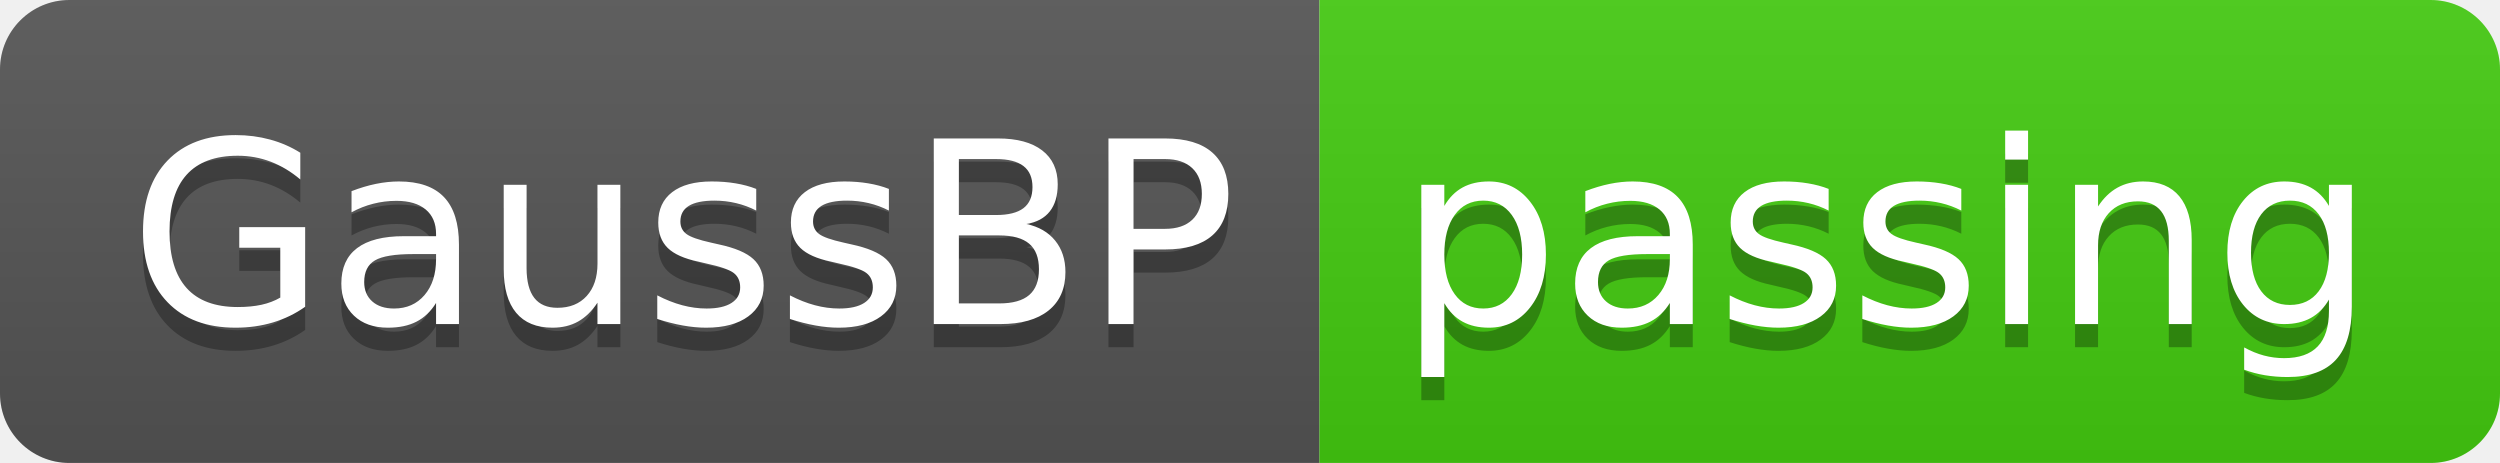
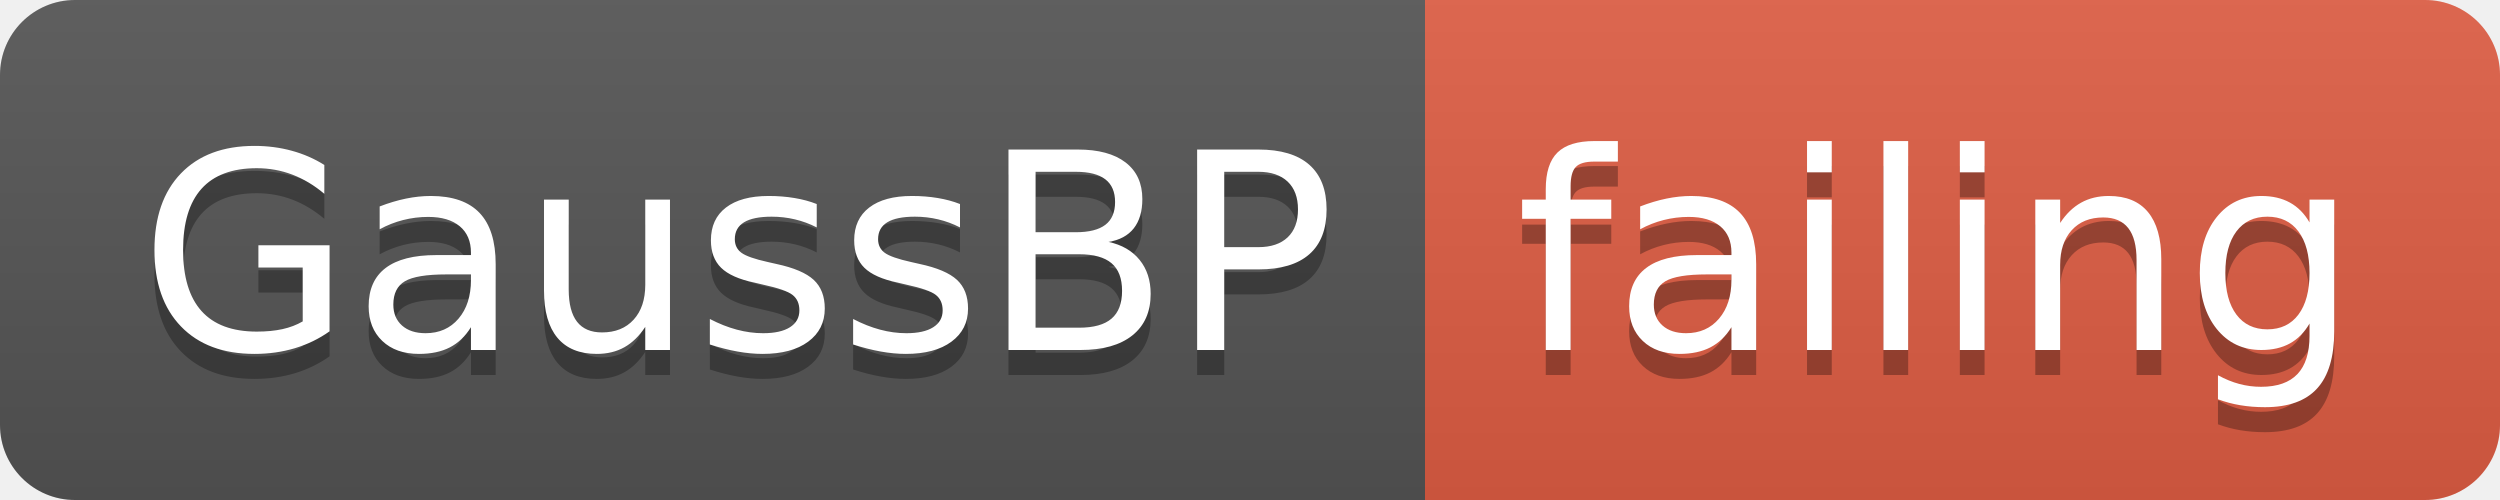
- <svg xmlns="http://www.w3.org/2000/svg" width="108" height="20">
+ <svg xmlns="http://www.w3.org/2000/svg" width="100" height="20">
  <linearGradient id="smooth" x2="0" y2="100%">
    <stop offset="0" stop-color="#bbb" stop-opacity=".1" />
    <stop offset="1" stop-opacity=".1" />
  </linearGradient>
  <clipPath id="round">
-     <rect width="108" height="20" rx="3" fill="#fff" />
+     <rect width="100" height="20" rx="3" fill="#fff" />
  </clipPath>
  <g clip-path="url(#round)">
    <rect width="57" height="20" fill="#555" />
-     <rect x="57" width="51" height="20" fill="#4c1" />
-     <rect width="108" height="20" fill="url(#smooth)" />
+     <rect x="57" width="43" height="20" fill="#e05d44" />
+     <rect width="100" height="20" fill="url(#smooth)" />
  </g>
  <g fill="#fff" text-anchor="middle" font-family="DejaVu Sans,Verdana,Geneva,sans-serif" font-size="110">
    <text x="295" y="150" fill="#010101" fill-opacity=".3" transform="scale(0.1)" textLength="470" lengthAdjust="spacing">GaussBP</text>
    <text x="295" y="140" transform="scale(0.1)" textLength="470" lengthAdjust="spacing">GaussBP</text>
-     <text x="815" y="150" fill="#010101" fill-opacity=".3" transform="scale(0.1)" textLength="410" lengthAdjust="spacing">passing</text>
-     <text x="815" y="140" transform="scale(0.1)" textLength="410" lengthAdjust="spacing">passing</text>
+     <text x="775" y="150" fill="#010101" fill-opacity=".3" transform="scale(0.1)" textLength="330" lengthAdjust="spacing">failing</text>
+     <text x="775" y="140" transform="scale(0.1)" textLength="330" lengthAdjust="spacing">failing</text>
  </g>
</svg>
